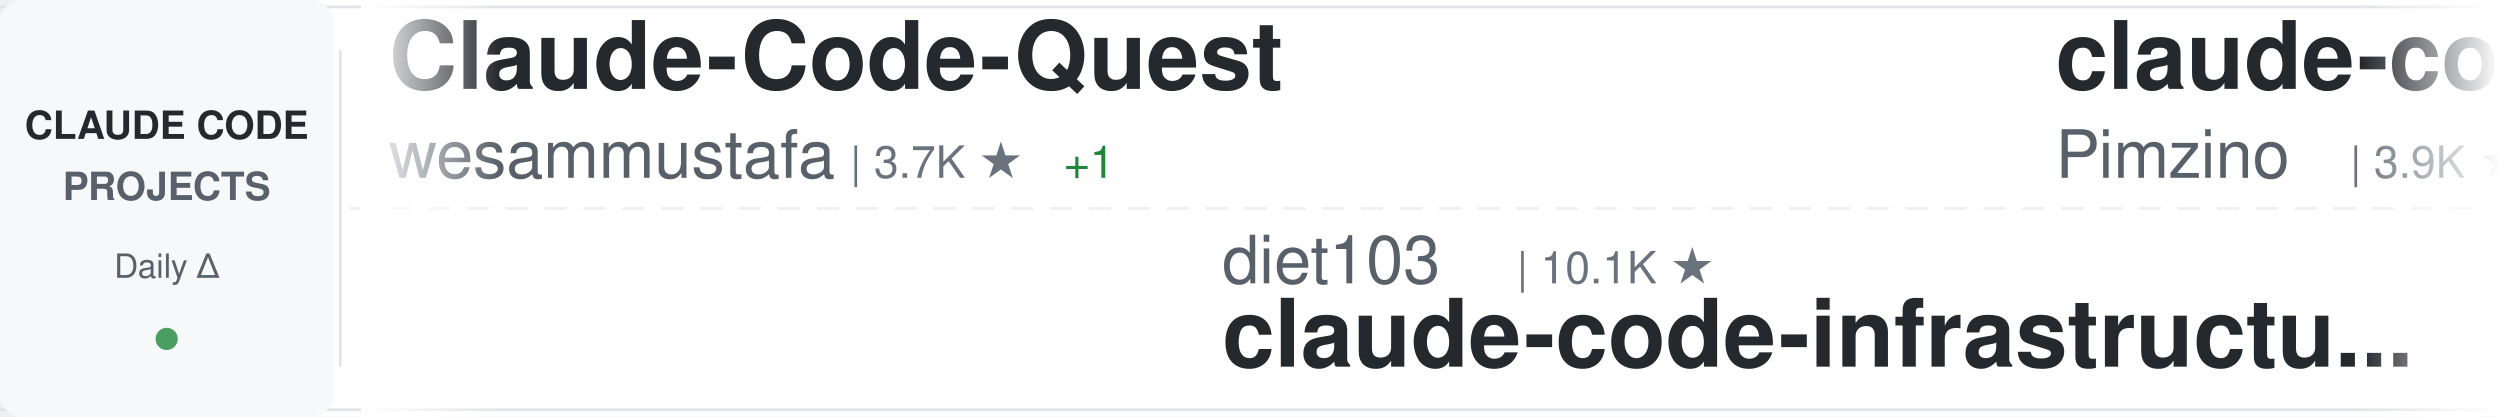
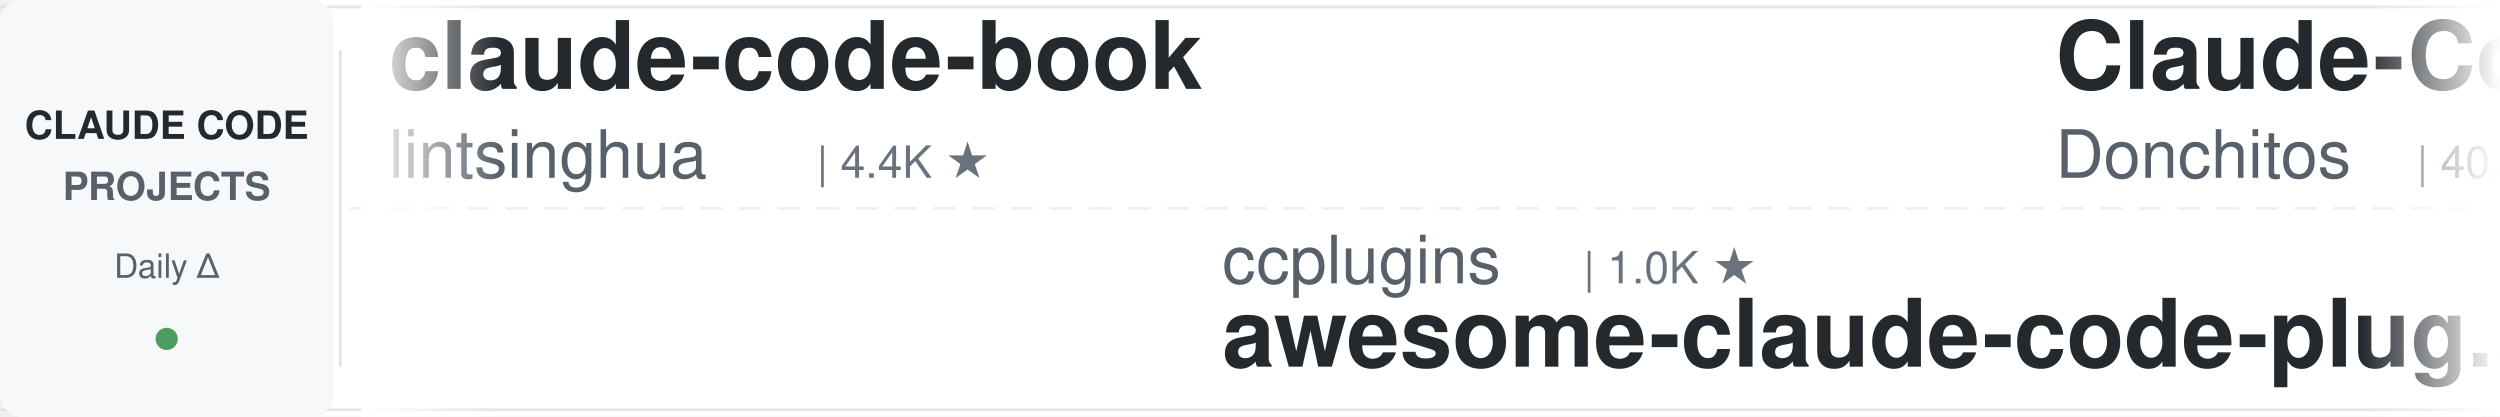
<svg xmlns="http://www.w3.org/2000/svg" width="900" height="150">
  <defs>
    <linearGradient id="awesomeLeftFade" x1="0%" y1="0%" x2="100%" y2="0%">
      <stop offset="0%" style="stop-color:#ffffff;stop-opacity:1" />
      <stop offset="100%" style="stop-color:#ffffff;stop-opacity:0" />
    </linearGradient>
    <linearGradient id="awesomeRightFade" x1="0%" y1="0%" x2="100%" y2="0%">
      <stop offset="0%" style="stop-color:#ffffff;stop-opacity:0" />
      <stop offset="100%" style="stop-color:#ffffff;stop-opacity:1" />
    </linearGradient>
  </defs>
  <rect width="900" height="150" fill="#ffffff" rx="8" />
  <rect x="0" y="2" width="900" height="1" fill="#e1e4e8" />
  <rect x="0" y="147" width="900" height="1" fill="#e1e4e8" />
  <line x1="0" y1="75" x2="900" y2="75" stroke="#e1e4e8" stroke-width="1" stroke-dasharray="8 6" opacity="0.6" />
  <rect x="0" y="0" width="120" height="150" fill="#f6f8fa" rx="8" />
  <text x="60" y="50" font-family="-apple-system, BlinkMacSystemFont, 'Segoe UI', Helvetica, Arial, sans-serif" font-size="14" font-weight="600" fill="#24292e" text-anchor="middle">CLAUDE CODE</text>
  <text x="60" y="72" font-family="-apple-system, BlinkMacSystemFont, 'Segoe UI', Helvetica, Arial, sans-serif" font-size="14" font-weight="600" fill="#586069" text-anchor="middle">PROJECTS</text>
  <text x="60" y="100" font-family="-apple-system, BlinkMacSystemFont, 'Segoe UI', Helvetica, Arial, sans-serif" font-size="12" font-weight="500" fill="#586069" text-anchor="middle">Daily Δ</text>
  <circle cx="60" cy="122" r="4" fill="#22863a" opacity="0.8" />
  <rect x="122" y="18" width="1" height="114" fill="#e1e4e8" />
  <clipPath id="awesomeTickerClip">
    <rect x="130" y="0" width="770" height="150" />
  </clipPath>
  <g clip-path="url(#awesomeTickerClip)">
    <g id="awesomeTickerItems">
      <animateTransform attributeName="transform" attributeType="XML" type="translate" from="0 0" to="-3000 0" dur="54s" repeatCount="indefinite" />
      <g transform="translate(0, 0)">
-         <text x="140" y="32" font-family="-apple-system, BlinkMacSystemFont, 'Segoe UI', Helvetica, Arial, sans-serif" font-size="34" font-weight="600" fill="#24292e">Claude-Code-Quest</text>
-         <text x="140" y="64" font-family="-apple-system, BlinkMacSystemFont, 'Segoe UI', Helvetica, Arial, sans-serif" font-size="24" font-weight="400" fill="#586069">wesammustafa</text>
-         <text x="306" y="64" font-family="-apple-system, BlinkMacSystemFont, 'Segoe UI', Helvetica, Arial, sans-serif" font-size="16" font-weight="500" fill="#6a737d">| 3.7K ★</text>
-         <text x="383" y="64" font-family="-apple-system, BlinkMacSystemFont, 'Segoe UI', Helvetica, Arial, sans-serif" font-size="16" font-weight="500" fill="#22863a"> +1</text>
+         <text x="140" y="32" font-family="-apple-system, BlinkMacSystemFont, 'Segoe UI', Helvetica, Arial, sans-serif" font-size="34" font-weight="600" fill="#24292e">claude-code-book</text>
+         <text x="140" y="64" font-family="-apple-system, BlinkMacSystemFont, 'Segoe UI', Helvetica, Arial, sans-serif" font-size="24" font-weight="400" fill="#586069">lintsinghua</text>
+         <text x="294" y="64" font-family="-apple-system, BlinkMacSystemFont, 'Segoe UI', Helvetica, Arial, sans-serif" font-size="16" font-weight="500" fill="#6a737d">| 4.4K ★</text>
      </g>
      <g transform="translate(300, 0)">
-         <text x="140" y="102" font-family="-apple-system, BlinkMacSystemFont, 'Segoe UI', Helvetica, Arial, sans-serif" font-size="24" font-weight="400" fill="#586069">diet103</text>
-         <text x="246" y="102" font-family="-apple-system, BlinkMacSystemFont, 'Segoe UI', Helvetica, Arial, sans-serif" font-size="16" font-weight="500" fill="#6a737d">| 10.1K ★</text>
-         <text x="140" y="132" font-family="-apple-system, BlinkMacSystemFont, 'Segoe UI', Helvetica, Arial, sans-serif" font-size="34" font-weight="600" fill="#24292e">claude-code-infrastructu...</text>
+         <text x="140" y="102" font-family="-apple-system, BlinkMacSystemFont, 'Segoe UI', Helvetica, Arial, sans-serif" font-size="24" font-weight="400" fill="#586069">ccplugins</text>
+         <text x="270" y="102" font-family="-apple-system, BlinkMacSystemFont, 'Segoe UI', Helvetica, Arial, sans-serif" font-size="16" font-weight="500" fill="#6a737d">| 1.0K ★</text>
+         <text x="140" y="132" font-family="-apple-system, BlinkMacSystemFont, 'Segoe UI', Helvetica, Arial, sans-serif" font-size="34" font-weight="600" fill="#24292e">awesome-claude-code-plug...</text>
      </g>
      <g transform="translate(600, 0)">
-         <text x="140" y="32" font-family="-apple-system, BlinkMacSystemFont, 'Segoe UI', Helvetica, Arial, sans-serif" font-size="34" font-weight="600" fill="#24292e">claude-code-spec-workflo...</text>
-         <text x="140" y="64" font-family="-apple-system, BlinkMacSystemFont, 'Segoe UI', Helvetica, Arial, sans-serif" font-size="24" font-weight="400" fill="#586069">Pimzino</text>
-         <text x="246" y="64" font-family="-apple-system, BlinkMacSystemFont, 'Segoe UI', Helvetica, Arial, sans-serif" font-size="16" font-weight="500" fill="#6a737d">| 3.9K ★</text>
+         <text x="140" y="32" font-family="-apple-system, BlinkMacSystemFont, 'Segoe UI', Helvetica, Arial, sans-serif" font-size="34" font-weight="600" fill="#24292e">Claude-Code-Game-Studios</text>
+         <text x="140" y="64" font-family="-apple-system, BlinkMacSystemFont, 'Segoe UI', Helvetica, Arial, sans-serif" font-size="24" font-weight="400" fill="#586069">Donchitos</text>
+         <text x="270" y="64" font-family="-apple-system, BlinkMacSystemFont, 'Segoe UI', Helvetica, Arial, sans-serif" font-size="16" font-weight="500" fill="#6a737d">| 40.0K ★</text>
+         <text x="356" y="64" font-family="-apple-system, BlinkMacSystemFont, 'Segoe UI', Helvetica, Arial, sans-serif" font-size="16" font-weight="500" fill="#22863a"> +22</text>
      </g>
      <g transform="translate(900, 0)">
-         <text x="140" y="102" font-family="-apple-system, BlinkMacSystemFont, 'Segoe UI', Helvetica, Arial, sans-serif" font-size="24" font-weight="400" fill="#586069">techjarves</text>
-         <text x="282" y="102" font-family="-apple-system, BlinkMacSystemFont, 'Segoe UI', Helvetica, Arial, sans-serif" font-size="16" font-weight="500" fill="#6a737d">| 1.6K ★</text>
-         <text x="140" y="132" font-family="-apple-system, BlinkMacSystemFont, 'Segoe UI', Helvetica, Arial, sans-serif" font-size="34" font-weight="600" fill="#24292e">ClaudeCode-Portable</text>
+         <text x="140" y="102" font-family="-apple-system, BlinkMacSystemFont, 'Segoe UI', Helvetica, Arial, sans-serif" font-size="24" font-weight="400" fill="#586069">1rgs</text>
+         <text x="210" y="102" font-family="-apple-system, BlinkMacSystemFont, 'Segoe UI', Helvetica, Arial, sans-serif" font-size="16" font-weight="500" fill="#6a737d">| 3.8K ★</text>
+         <text x="140" y="132" font-family="-apple-system, BlinkMacSystemFont, 'Segoe UI', Helvetica, Arial, sans-serif" font-size="34" font-weight="600" fill="#24292e">claude-code-proxy</text>
      </g>
      <g transform="translate(1200, 0)">
-         <text x="140" y="32" font-family="-apple-system, BlinkMacSystemFont, 'Segoe UI', Helvetica, Arial, sans-serif" font-size="34" font-weight="600" fill="#24292e">claude-code-local</text>
-         <text x="140" y="64" font-family="-apple-system, BlinkMacSystemFont, 'Segoe UI', Helvetica, Arial, sans-serif" font-size="24" font-weight="400" fill="#586069">nicedreamzapp</text>
-         <text x="318" y="64" font-family="-apple-system, BlinkMacSystemFont, 'Segoe UI', Helvetica, Arial, sans-serif" font-size="16" font-weight="500" fill="#6a737d">| 3.5K ★</text>
+         <text x="140" y="32" font-family="-apple-system, BlinkMacSystemFont, 'Segoe UI', Helvetica, Arial, sans-serif" font-size="34" font-weight="600" fill="#24292e">everything-claude-code</text>
+         <text x="140" y="64" font-family="-apple-system, BlinkMacSystemFont, 'Segoe UI', Helvetica, Arial, sans-serif" font-size="24" font-weight="400" fill="#586069">WorldFlowAI</text>
+         <text x="294" y="64" font-family="-apple-system, BlinkMacSystemFont, 'Segoe UI', Helvetica, Arial, sans-serif" font-size="16" font-weight="500" fill="#6a737d">| 6.6K ★</text>
+         <text x="371" y="64" font-family="-apple-system, BlinkMacSystemFont, 'Segoe UI', Helvetica, Arial, sans-serif" font-size="16" font-weight="500" fill="#22863a"> +7</text>
+       </g>
+       <g transform="translate(1500, 0)">
+         <text x="140" y="102" font-family="-apple-system, BlinkMacSystemFont, 'Segoe UI', Helvetica, Arial, sans-serif" font-size="24" font-weight="400" fill="#586069">KPR111</text>
+         <text x="234" y="102" font-family="-apple-system, BlinkMacSystemFont, 'Segoe UI', Helvetica, Arial, sans-serif" font-size="16" font-weight="500" fill="#6a737d">| 18 ★</text>
+         <text x="140" y="132" font-family="-apple-system, BlinkMacSystemFont, 'Segoe UI', Helvetica, Arial, sans-serif" font-size="34" font-weight="600" fill="#24292e">Claude-Code</text>
+       </g>
+       <g transform="translate(1800, 0)">
+         <text x="140" y="32" font-family="-apple-system, BlinkMacSystemFont, 'Segoe UI', Helvetica, Arial, sans-serif" font-size="34" font-weight="600" fill="#24292e">claude-code-harness</text>
+         <text x="140" y="64" font-family="-apple-system, BlinkMacSystemFont, 'Segoe UI', Helvetica, Arial, sans-serif" font-size="24" font-weight="400" fill="#586069">Chachamaru127</text>
+         <text x="318" y="64" font-family="-apple-system, BlinkMacSystemFont, 'Segoe UI', Helvetica, Arial, sans-serif" font-size="16" font-weight="500" fill="#6a737d">| 3.2K ★</text>
        <text x="395" y="64" font-family="-apple-system, BlinkMacSystemFont, 'Segoe UI', Helvetica, Arial, sans-serif" font-size="16" font-weight="500" fill="#22863a"> +1</text>
      </g>
-       <g transform="translate(1500, 0)">
-         <text x="140" y="102" font-family="-apple-system, BlinkMacSystemFont, 'Segoe UI', Helvetica, Arial, sans-serif" font-size="24" font-weight="400" fill="#586069">huangjia2019</text>
-         <text x="306" y="102" font-family="-apple-system, BlinkMacSystemFont, 'Segoe UI', Helvetica, Arial, sans-serif" font-size="16" font-weight="500" fill="#6a737d">| 1.2K ★</text>
-         <text x="140" y="132" font-family="-apple-system, BlinkMacSystemFont, 'Segoe UI', Helvetica, Arial, sans-serif" font-size="34" font-weight="600" fill="#24292e">claude-code-engineering</text>
-       </g>
-       <g transform="translate(1800, 0)">
-         <text x="140" y="32" font-family="-apple-system, BlinkMacSystemFont, 'Segoe UI', Helvetica, Arial, sans-serif" font-size="34" font-weight="600" fill="#24292e">oh-my-claudecode</text>
-         <text x="140" y="64" font-family="-apple-system, BlinkMacSystemFont, 'Segoe UI', Helvetica, Arial, sans-serif" font-size="24" font-weight="400" fill="#586069">Yeachan-Heo</text>
-         <text x="294" y="64" font-family="-apple-system, BlinkMacSystemFont, 'Segoe UI', Helvetica, Arial, sans-serif" font-size="16" font-weight="500" fill="#6a737d">| 40.9K ★</text>
-         <text x="380" y="64" font-family="-apple-system, BlinkMacSystemFont, 'Segoe UI', Helvetica, Arial, sans-serif" font-size="16" font-weight="500" fill="#22863a"> +2</text>
-       </g>
      <g transform="translate(2100, 0)">
-         <text x="140" y="102" font-family="-apple-system, BlinkMacSystemFont, 'Segoe UI', Helvetica, Arial, sans-serif" font-size="24" font-weight="400" fill="#586069">zstmfhy</text>
-         <text x="246" y="102" font-family="-apple-system, BlinkMacSystemFont, 'Segoe UI', Helvetica, Arial, sans-serif" font-size="16" font-weight="500" fill="#6a737d">| 188 ★</text>
-         <text x="140" y="132" font-family="-apple-system, BlinkMacSystemFont, 'Segoe UI', Helvetica, Arial, sans-serif" font-size="34" font-weight="600" fill="#24292e">Claude-code</text>
+         <text x="140" y="102" font-family="-apple-system, BlinkMacSystemFont, 'Segoe UI', Helvetica, Arial, sans-serif" font-size="24" font-weight="400" fill="#586069">asgeirtj</text>
+         <text x="258" y="102" font-family="-apple-system, BlinkMacSystemFont, 'Segoe UI', Helvetica, Arial, sans-serif" font-size="16" font-weight="500" fill="#6a737d">| 71.7K ★</text>
+         <text x="344" y="102" font-family="-apple-system, BlinkMacSystemFont, 'Segoe UI', Helvetica, Arial, sans-serif" font-size="16" font-weight="500" fill="#22863a"> +4</text>
+         <text x="140" y="132" font-family="-apple-system, BlinkMacSystemFont, 'Segoe UI', Helvetica, Arial, sans-serif" font-size="34" font-weight="600" fill="#24292e">system_prompts_leaks</text>
      </g>
      <g transform="translate(2400, 0)">
-         <text x="140" y="32" font-family="-apple-system, BlinkMacSystemFont, 'Segoe UI', Helvetica, Arial, sans-serif" font-size="34" font-weight="600" fill="#24292e">Claude-Code</text>
-         <text x="140" y="64" font-family="-apple-system, BlinkMacSystemFont, 'Segoe UI', Helvetica, Arial, sans-serif" font-size="24" font-weight="400" fill="#586069">OrcaWhisper</text>
-         <text x="294" y="64" font-family="-apple-system, BlinkMacSystemFont, 'Segoe UI', Helvetica, Arial, sans-serif" font-size="16" font-weight="500" fill="#6a737d">| 110 ★</text>
+         <text x="140" y="32" font-family="-apple-system, BlinkMacSystemFont, 'Segoe UI', Helvetica, Arial, sans-serif" font-size="34" font-weight="600" fill="#24292e">claude-code-showcase</text>
+         <text x="140" y="64" font-family="-apple-system, BlinkMacSystemFont, 'Segoe UI', Helvetica, Arial, sans-serif" font-size="24" font-weight="400" fill="#586069">ChrisWiles</text>
+         <text x="282" y="64" font-family="-apple-system, BlinkMacSystemFont, 'Segoe UI', Helvetica, Arial, sans-serif" font-size="16" font-weight="500" fill="#6a737d">| 6.1K ★</text>
      </g>
      <g transform="translate(2700, 0)">
-         <text x="140" y="102" font-family="-apple-system, BlinkMacSystemFont, 'Segoe UI', Helvetica, Arial, sans-serif" font-size="24" font-weight="400" fill="#586069">davila7</text>
-         <text x="246" y="102" font-family="-apple-system, BlinkMacSystemFont, 'Segoe UI', Helvetica, Arial, sans-serif" font-size="16" font-weight="500" fill="#6a737d">| 33.9K ★</text>
-         <text x="332" y="102" font-family="-apple-system, BlinkMacSystemFont, 'Segoe UI', Helvetica, Arial, sans-serif" font-size="16" font-weight="500" fill="#22863a"> +9</text>
-         <text x="140" y="132" font-family="-apple-system, BlinkMacSystemFont, 'Segoe UI', Helvetica, Arial, sans-serif" font-size="34" font-weight="600" fill="#24292e">claude-code-templates</text>
+         <text x="140" y="102" font-family="-apple-system, BlinkMacSystemFont, 'Segoe UI', Helvetica, Arial, sans-serif" font-size="24" font-weight="400" fill="#586069">xu-xiang</text>
+         <text x="258" y="102" font-family="-apple-system, BlinkMacSystemFont, 'Segoe UI', Helvetica, Arial, sans-serif" font-size="16" font-weight="500" fill="#6a737d">| 2.0K ★</text>
+         <text x="140" y="132" font-family="-apple-system, BlinkMacSystemFont, 'Segoe UI', Helvetica, Arial, sans-serif" font-size="34" font-weight="600" fill="#24292e">everything-claude-code-z...</text>
      </g>
      <g transform="translate(3000, 0)">
-         <text x="140" y="32" font-family="-apple-system, BlinkMacSystemFont, 'Segoe UI', Helvetica, Arial, sans-serif" font-size="34" font-weight="600" fill="#24292e">Claude-Code-Quest</text>
-         <text x="140" y="64" font-family="-apple-system, BlinkMacSystemFont, 'Segoe UI', Helvetica, Arial, sans-serif" font-size="24" font-weight="400" fill="#586069">wesammustafa</text>
-         <text x="306" y="64" font-family="-apple-system, BlinkMacSystemFont, 'Segoe UI', Helvetica, Arial, sans-serif" font-size="16" font-weight="500" fill="#6a737d">| 3.7K ★</text>
-         <text x="383" y="64" font-family="-apple-system, BlinkMacSystemFont, 'Segoe UI', Helvetica, Arial, sans-serif" font-size="16" font-weight="500" fill="#22863a"> +1</text>
+         <text x="140" y="32" font-family="-apple-system, BlinkMacSystemFont, 'Segoe UI', Helvetica, Arial, sans-serif" font-size="34" font-weight="600" fill="#24292e">claude-code-book</text>
+         <text x="140" y="64" font-family="-apple-system, BlinkMacSystemFont, 'Segoe UI', Helvetica, Arial, sans-serif" font-size="24" font-weight="400" fill="#586069">lintsinghua</text>
+         <text x="294" y="64" font-family="-apple-system, BlinkMacSystemFont, 'Segoe UI', Helvetica, Arial, sans-serif" font-size="16" font-weight="500" fill="#6a737d">| 4.4K ★</text>
      </g>
      <g transform="translate(3300, 0)">
-         <text x="140" y="102" font-family="-apple-system, BlinkMacSystemFont, 'Segoe UI', Helvetica, Arial, sans-serif" font-size="24" font-weight="400" fill="#586069">diet103</text>
-         <text x="246" y="102" font-family="-apple-system, BlinkMacSystemFont, 'Segoe UI', Helvetica, Arial, sans-serif" font-size="16" font-weight="500" fill="#6a737d">| 10.1K ★</text>
-         <text x="140" y="132" font-family="-apple-system, BlinkMacSystemFont, 'Segoe UI', Helvetica, Arial, sans-serif" font-size="34" font-weight="600" fill="#24292e">claude-code-infrastructu...</text>
+         <text x="140" y="102" font-family="-apple-system, BlinkMacSystemFont, 'Segoe UI', Helvetica, Arial, sans-serif" font-size="24" font-weight="400" fill="#586069">ccplugins</text>
+         <text x="270" y="102" font-family="-apple-system, BlinkMacSystemFont, 'Segoe UI', Helvetica, Arial, sans-serif" font-size="16" font-weight="500" fill="#6a737d">| 1.0K ★</text>
+         <text x="140" y="132" font-family="-apple-system, BlinkMacSystemFont, 'Segoe UI', Helvetica, Arial, sans-serif" font-size="34" font-weight="600" fill="#24292e">awesome-claude-code-plug...</text>
      </g>
      <g transform="translate(3600, 0)">
-         <text x="140" y="32" font-family="-apple-system, BlinkMacSystemFont, 'Segoe UI', Helvetica, Arial, sans-serif" font-size="34" font-weight="600" fill="#24292e">claude-code-spec-workflo...</text>
-         <text x="140" y="64" font-family="-apple-system, BlinkMacSystemFont, 'Segoe UI', Helvetica, Arial, sans-serif" font-size="24" font-weight="400" fill="#586069">Pimzino</text>
-         <text x="246" y="64" font-family="-apple-system, BlinkMacSystemFont, 'Segoe UI', Helvetica, Arial, sans-serif" font-size="16" font-weight="500" fill="#6a737d">| 3.9K ★</text>
+         <text x="140" y="32" font-family="-apple-system, BlinkMacSystemFont, 'Segoe UI', Helvetica, Arial, sans-serif" font-size="34" font-weight="600" fill="#24292e">Claude-Code-Game-Studios</text>
+         <text x="140" y="64" font-family="-apple-system, BlinkMacSystemFont, 'Segoe UI', Helvetica, Arial, sans-serif" font-size="24" font-weight="400" fill="#586069">Donchitos</text>
+         <text x="270" y="64" font-family="-apple-system, BlinkMacSystemFont, 'Segoe UI', Helvetica, Arial, sans-serif" font-size="16" font-weight="500" fill="#6a737d">| 40.0K ★</text>
+         <text x="356" y="64" font-family="-apple-system, BlinkMacSystemFont, 'Segoe UI', Helvetica, Arial, sans-serif" font-size="16" font-weight="500" fill="#22863a"> +22</text>
      </g>
      <g transform="translate(3900, 0)">
-         <text x="140" y="102" font-family="-apple-system, BlinkMacSystemFont, 'Segoe UI', Helvetica, Arial, sans-serif" font-size="24" font-weight="400" fill="#586069">techjarves</text>
-         <text x="282" y="102" font-family="-apple-system, BlinkMacSystemFont, 'Segoe UI', Helvetica, Arial, sans-serif" font-size="16" font-weight="500" fill="#6a737d">| 1.6K ★</text>
-         <text x="140" y="132" font-family="-apple-system, BlinkMacSystemFont, 'Segoe UI', Helvetica, Arial, sans-serif" font-size="34" font-weight="600" fill="#24292e">ClaudeCode-Portable</text>
+         <text x="140" y="102" font-family="-apple-system, BlinkMacSystemFont, 'Segoe UI', Helvetica, Arial, sans-serif" font-size="24" font-weight="400" fill="#586069">1rgs</text>
+         <text x="210" y="102" font-family="-apple-system, BlinkMacSystemFont, 'Segoe UI', Helvetica, Arial, sans-serif" font-size="16" font-weight="500" fill="#6a737d">| 3.8K ★</text>
+         <text x="140" y="132" font-family="-apple-system, BlinkMacSystemFont, 'Segoe UI', Helvetica, Arial, sans-serif" font-size="34" font-weight="600" fill="#24292e">claude-code-proxy</text>
      </g>
    </g>
  </g>
  <rect x="130" y="0" width="50" height="150" fill="url(#awesomeLeftFade)" />
  <rect x="850" y="0" width="50" height="150" fill="url(#awesomeRightFade)" />
</svg>
